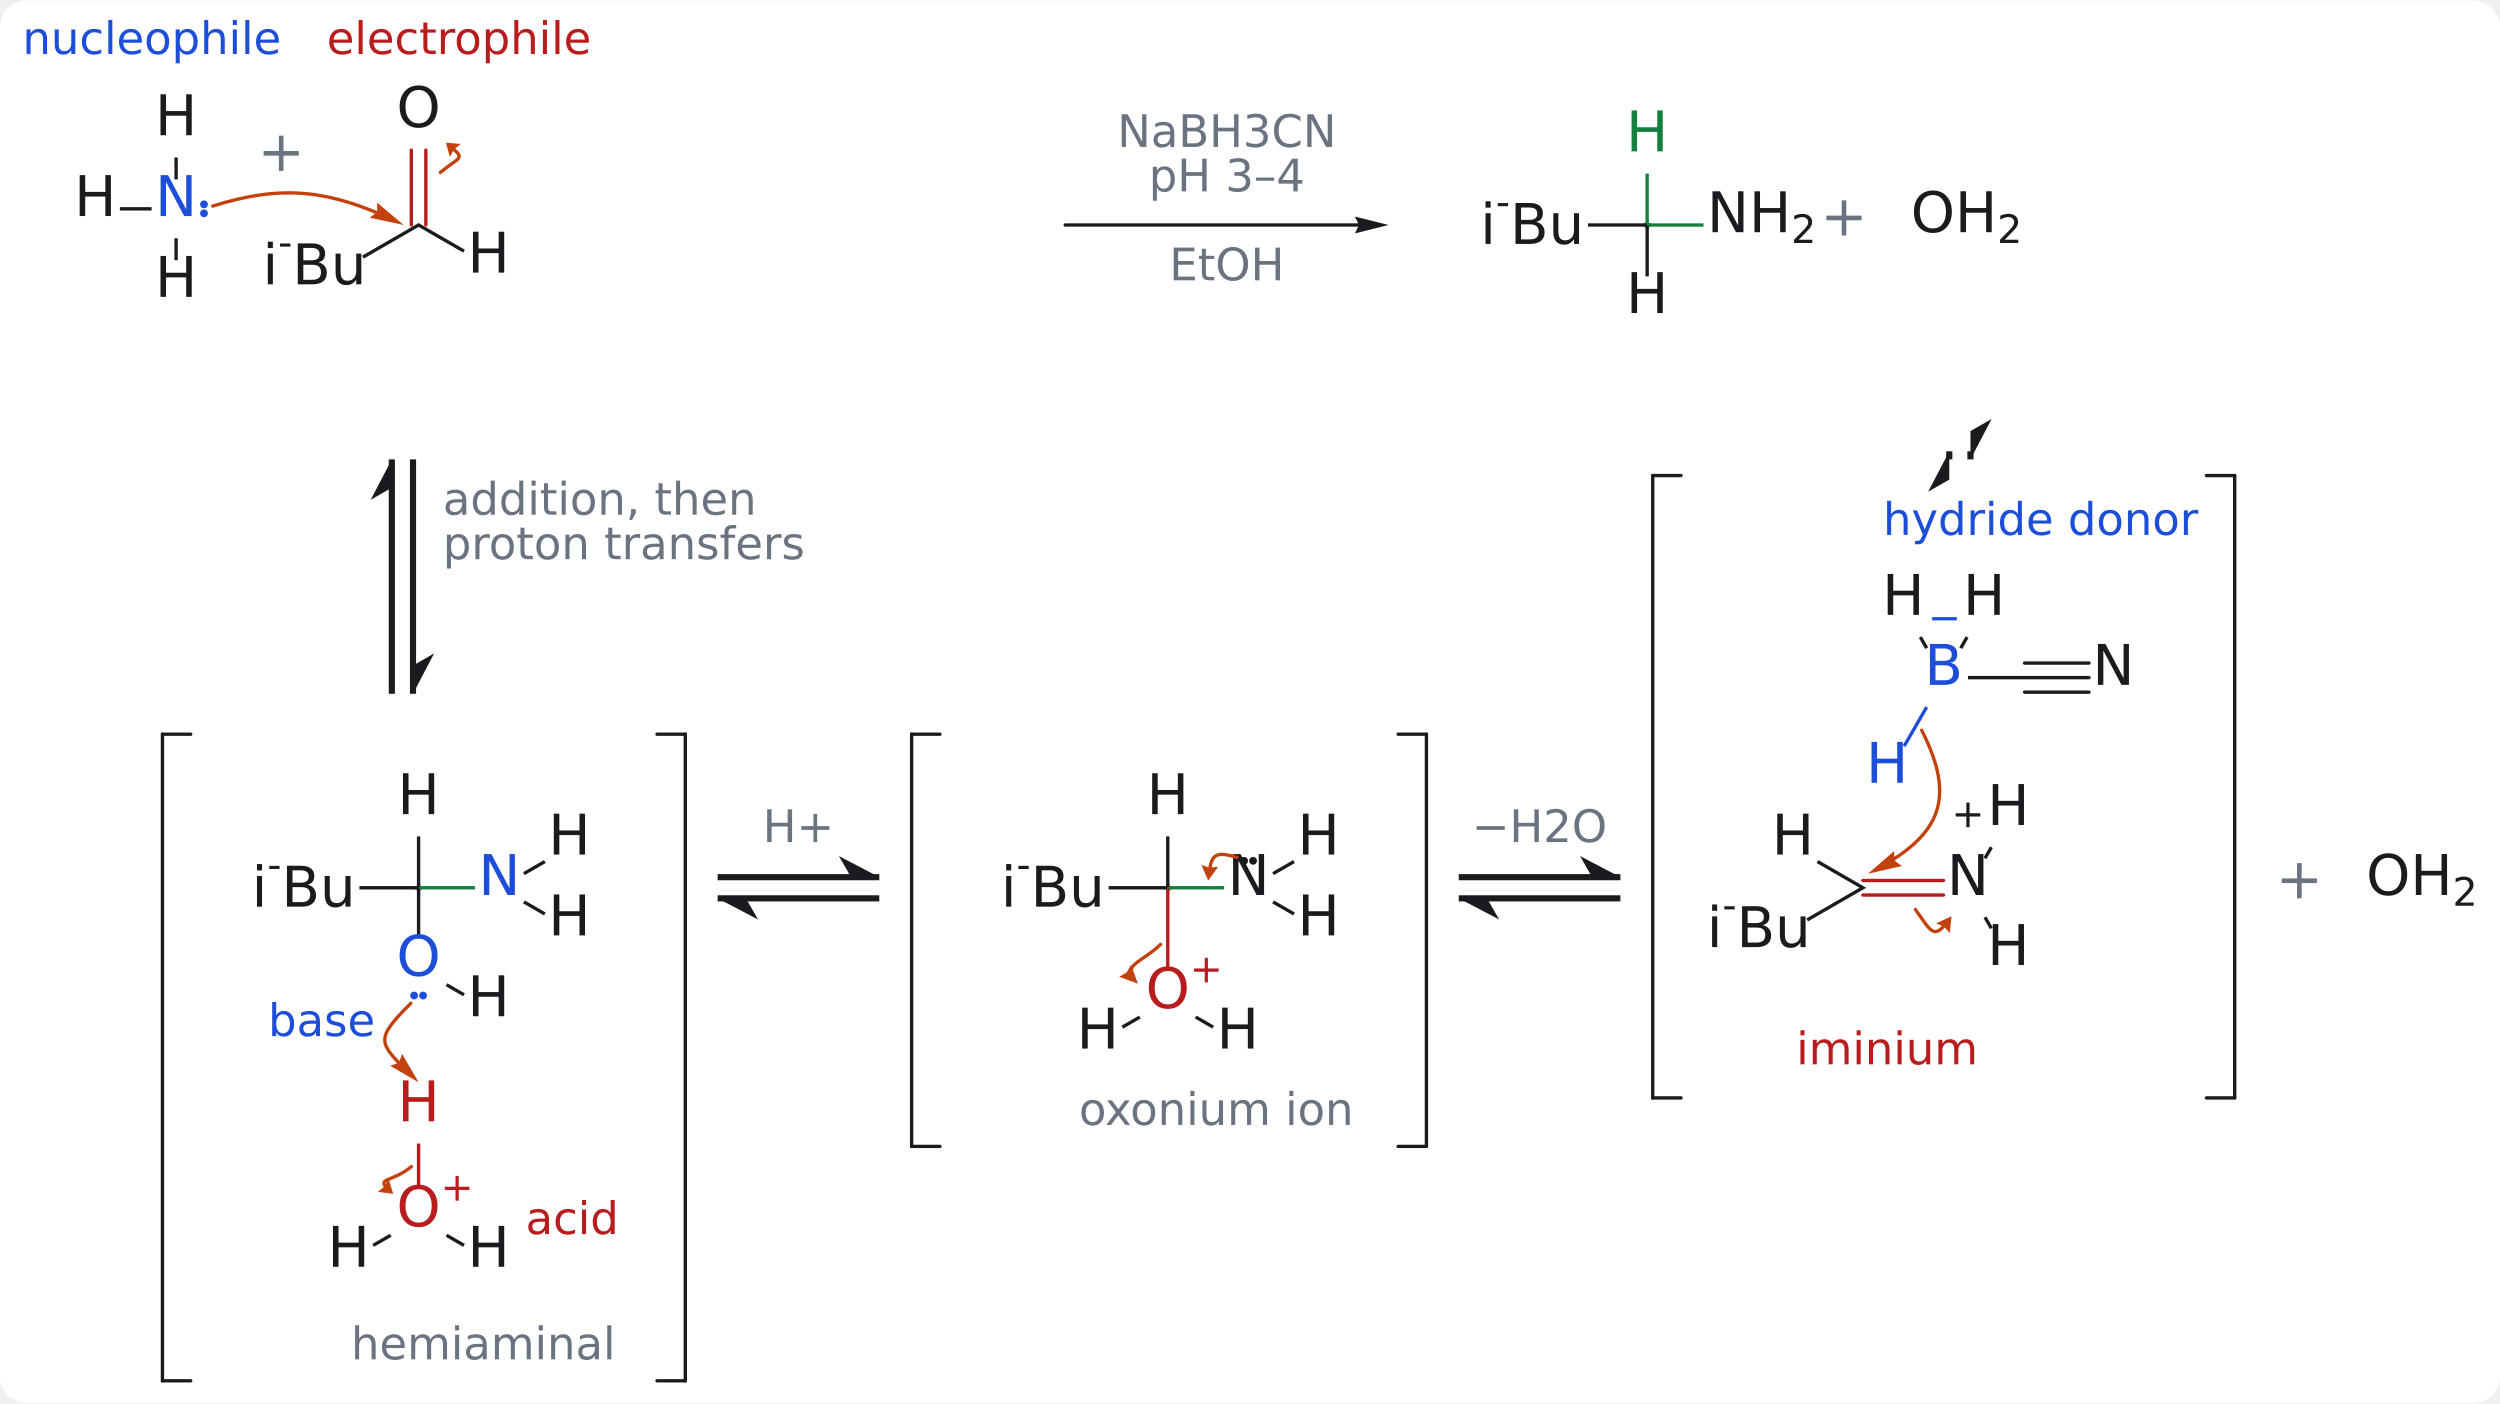
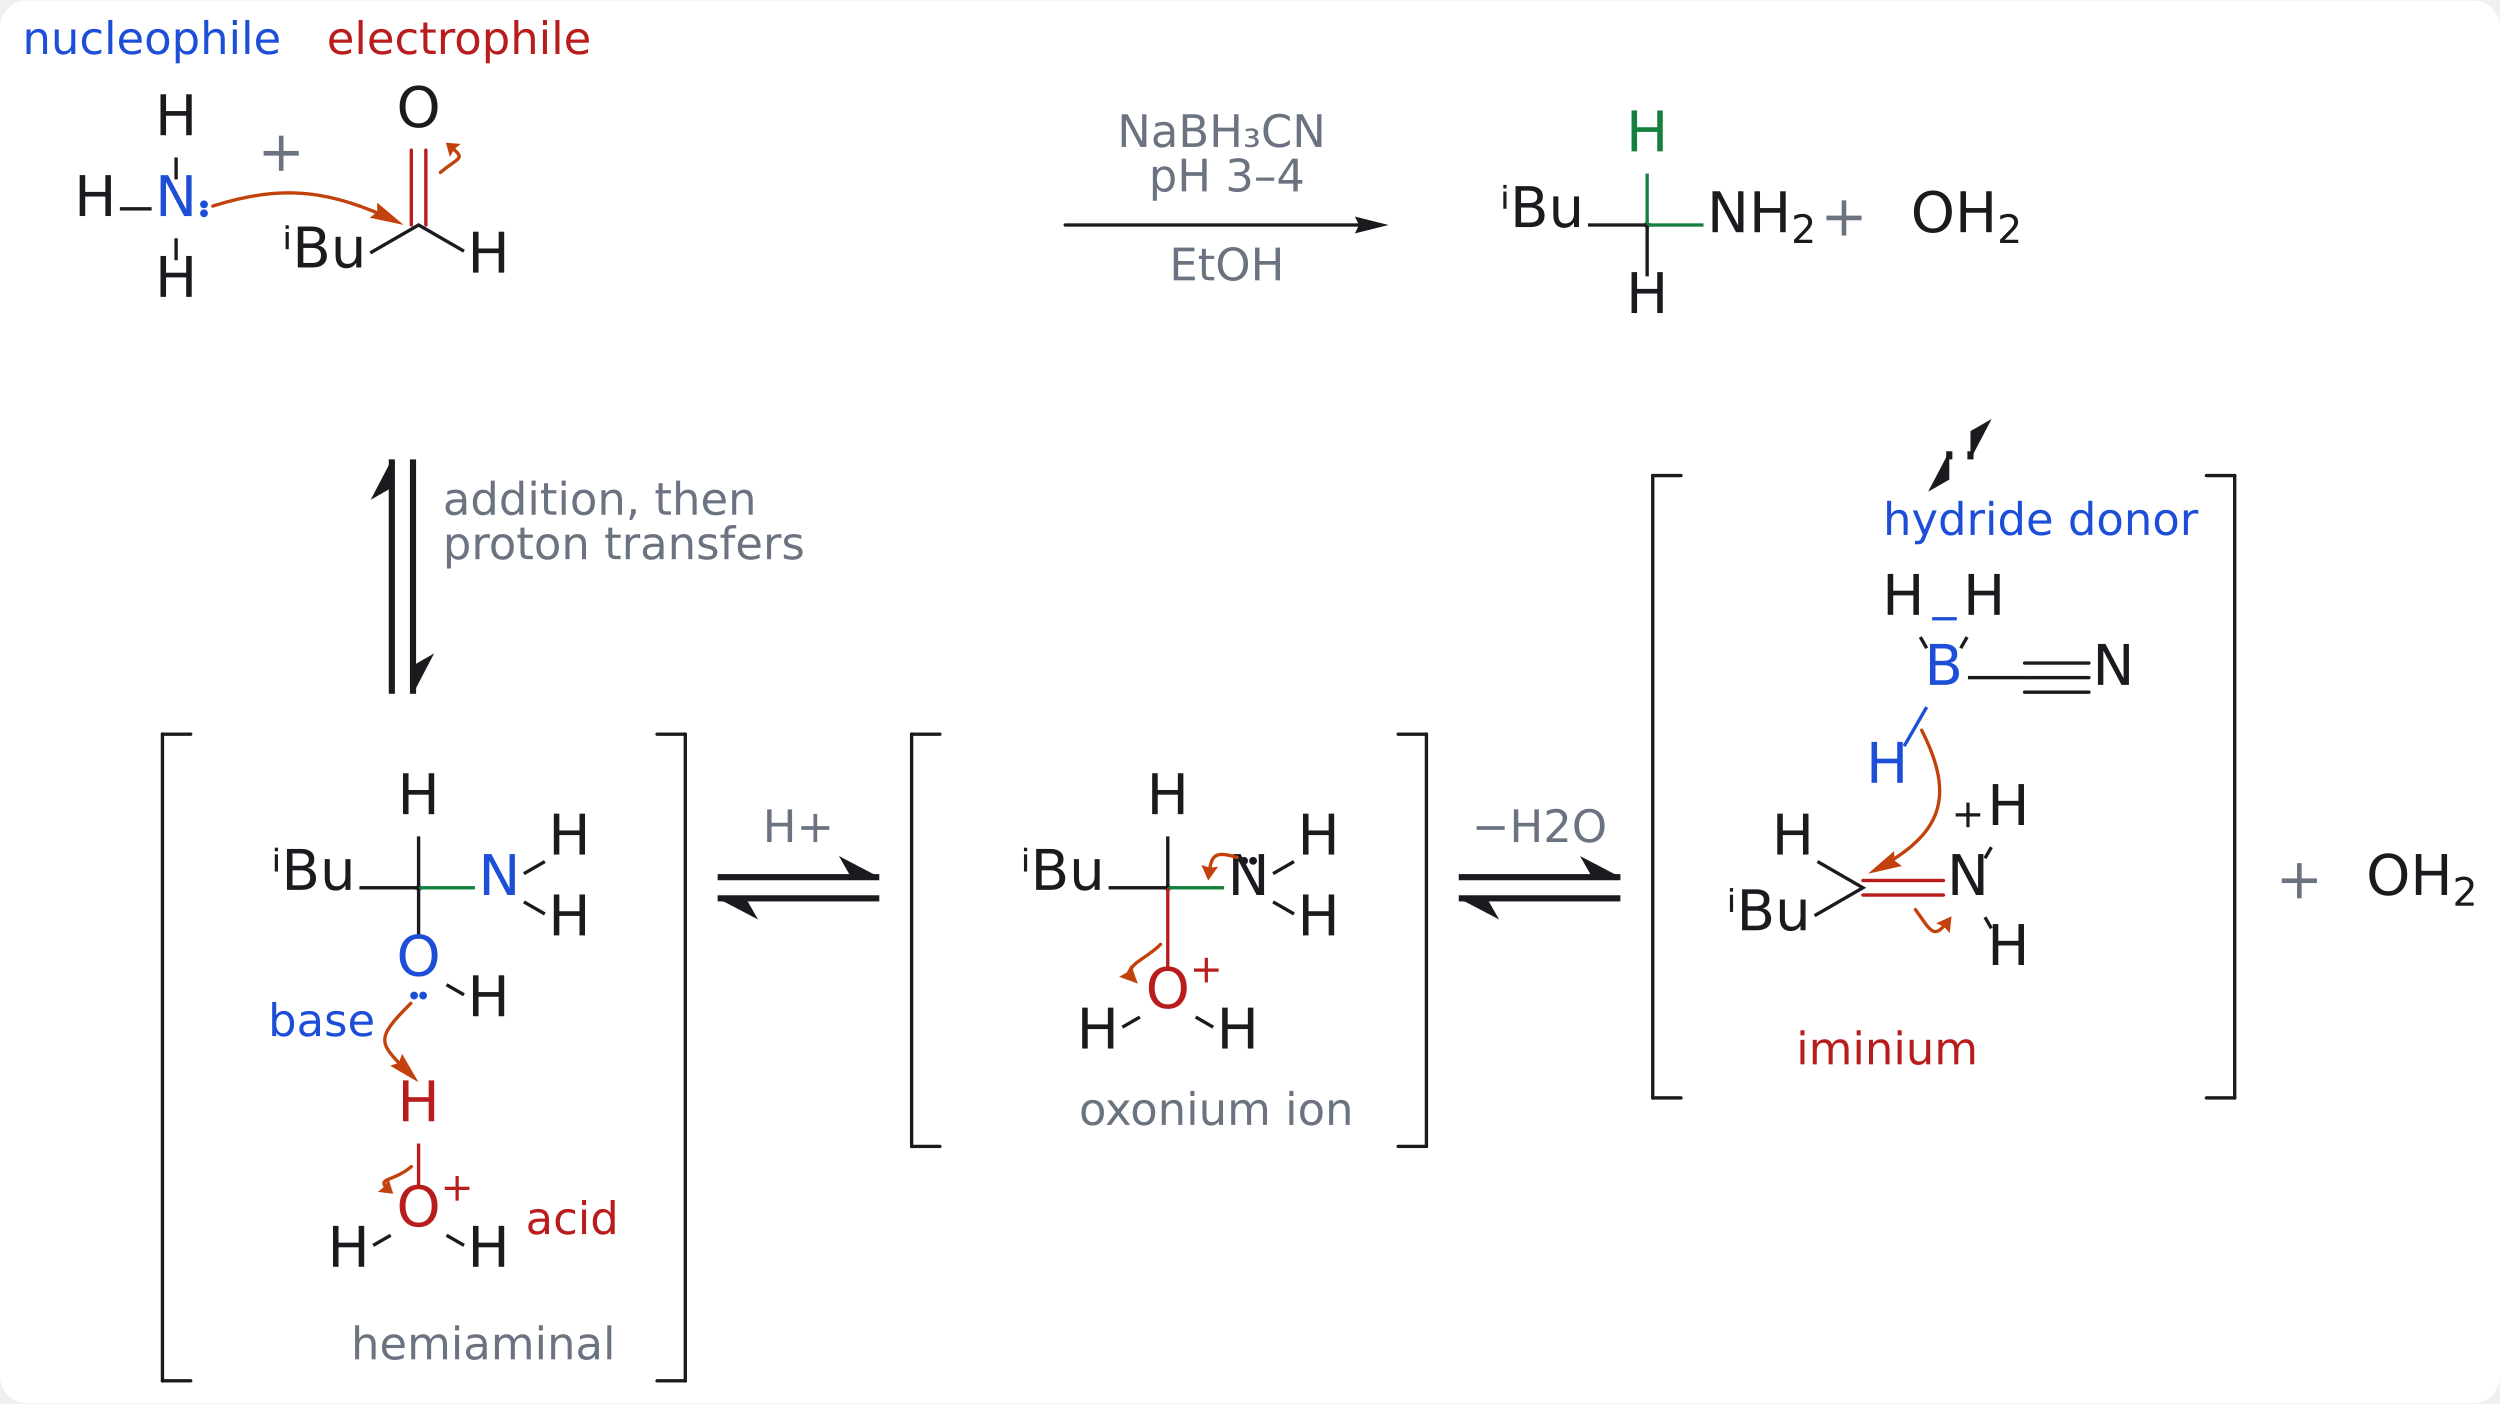
<svg xmlns="http://www.w3.org/2000/svg" viewBox="-217.509 -116.667 1299.074 728.933" width="805" height="452">
  <style>.c-ink.fill{fill:#1b1b1f}.c-ink.stroke{stroke:#1b1b1f}.c-arrow.fill{fill:#c2410c}.c-arrow.stroke{stroke:#c2410c}.c-nu.fill{fill:#1d4ed8}.c-nu.stroke{stroke:#1d4ed8}.c-el.fill{fill:#b91c1c}.c-el.stroke{stroke:#b91c1c}.c-good.fill{fill:#15803d}.c-good.stroke{stroke:#15803d}.c-muted.fill{fill:#6b7280}.c-muted.stroke{stroke:#6b7280}.card{fill:#ffffff}@media (prefers-color-scheme: dark){.c-ink.fill{fill:#e6e6ea}.c-ink.stroke{stroke:#e6e6ea}.c-arrow.fill{fill:#ff9f5a}.c-arrow.stroke{stroke:#ff9f5a}.c-nu.fill{fill:#8ab4ff}.c-nu.stroke{stroke:#8ab4ff}.c-el.fill{fill:#ff8a8a}.c-el.stroke{stroke:#ff8a8a}.c-good.fill{fill:#6ee7a0}.c-good.stroke{stroke:#6ee7a0}.c-muted.fill{fill:#9ca3af}.c-muted.stroke{stroke:#9ca3af}.card{fill:#1e1e1e}}</style>
  <rect class="card" x="-217.509" y="-116.667" width="1299.074" height="728.933" rx="14" />
  <line class="c-ink stroke" x1="-133.10" y1="264.60" x2="-133.10" y2="600.60" stroke-width="1.75" stroke-linecap="round" />
  <line class="c-ink stroke" x1="-133.10" y1="264.60" x2="-118.40" y2="264.60" stroke-width="1.75" stroke-linecap="round" />
  <line class="c-ink stroke" x1="-133.10" y1="600.60" x2="-118.40" y2="600.60" stroke-width="1.75" stroke-linecap="round" />
  <line class="c-ink stroke" x1="138.60" y1="264.60" x2="138.60" y2="600.60" stroke-width="1.75" stroke-linecap="round" />
  <line class="c-ink stroke" x1="138.60" y1="264.60" x2="123.90" y2="264.60" stroke-width="1.75" stroke-linecap="round" />
  <line class="c-ink stroke" x1="138.60" y1="600.60" x2="123.90" y2="600.60" stroke-width="1.75" stroke-linecap="round" />
  <line class="c-ink stroke" x1="155.40" y1="338.90" x2="239.40" y2="338.90" stroke-width="3.2" stroke-linecap="butt" />
  <polygon class="c-ink fill" points="239.40,338.90 218.40,327.90 224.70,338.90" />
  <line class="c-ink stroke" x1="239.40" y1="349.90" x2="155.40" y2="349.90" stroke-width="3.2" stroke-linecap="butt" />
  <polygon class="c-ink fill" points="155.40,349.90 176.40,360.90 170.10,349.90" />
  <line class="c-ink stroke" x1="256.20" y1="264.60" x2="256.20" y2="478.80" stroke-width="1.75" stroke-linecap="round" />
  <line class="c-ink stroke" x1="256.20" y1="264.60" x2="270.90" y2="264.60" stroke-width="1.75" stroke-linecap="round" />
  <line class="c-ink stroke" x1="256.20" y1="478.80" x2="270.90" y2="478.80" stroke-width="1.75" stroke-linecap="round" />
  <line class="c-ink stroke" x1="523.70" y1="264.60" x2="523.70" y2="478.80" stroke-width="1.75" stroke-linecap="round" />
  <line class="c-ink stroke" x1="523.70" y1="264.60" x2="509.00" y2="264.60" stroke-width="1.75" stroke-linecap="round" />
  <line class="c-ink stroke" x1="523.70" y1="478.80" x2="509.00" y2="478.80" stroke-width="1.75" stroke-linecap="round" />
  <line class="c-ink stroke" x1="540.50" y1="338.90" x2="624.50" y2="338.90" stroke-width="3.2" stroke-linecap="butt" />
  <polygon class="c-ink fill" points="624.50,338.90 603.50,327.90 609.80,338.90" />
  <line class="c-ink stroke" x1="624.50" y1="349.90" x2="540.50" y2="349.90" stroke-width="3.2" stroke-linecap="butt" />
  <polygon class="c-ink fill" points="540.50,349.90 561.50,360.90 555.20,349.90" />
  <line class="c-ink stroke" x1="641.30" y1="130.20" x2="641.30" y2="453.60" stroke-width="1.75" stroke-linecap="round" />
  <line class="c-ink stroke" x1="641.30" y1="130.20" x2="656.00" y2="130.20" stroke-width="1.75" stroke-linecap="round" />
  <line class="c-ink stroke" x1="641.30" y1="453.60" x2="656.00" y2="453.60" stroke-width="1.75" stroke-linecap="round" />
  <line class="c-ink stroke" x1="943.70" y1="130.20" x2="943.70" y2="453.60" stroke-width="1.75" stroke-linecap="round" />
  <line class="c-ink stroke" x1="943.70" y1="130.20" x2="929.00" y2="130.20" stroke-width="1.75" stroke-linecap="round" />
  <line class="c-ink stroke" x1="943.70" y1="453.60" x2="929.00" y2="453.60" stroke-width="1.75" stroke-linecap="round" />
  <line class="c-ink stroke" x1="-2.90" y1="121.80" x2="-2.90" y2="243.60" stroke-width="3.2" stroke-linecap="butt" />
  <polygon class="c-ink fill" points="-2.90,243.60 8.10,222.60 -2.90,228.90" />
  <line class="c-ink stroke" x1="-13.90" y1="243.60" x2="-13.90" y2="121.80" stroke-width="3.2" stroke-linecap="butt" />
  <polygon class="c-ink fill" points="-13.90,121.80 -24.90,142.80 -13.90,136.50" />
  <line class="c-ink stroke" x1="806.40" y1="117.60" x2="806.40" y2="121.80" stroke-width="3.2" stroke-linecap="butt" />
  <polygon class="c-ink fill" points="806.40,121.80 817.40,100.80 806.40,107.10" />
  <line class="c-ink stroke" x1="795.40" y1="121.80" x2="795.40" y2="117.60" stroke-width="3.2" stroke-linecap="butt" />
  <polygon class="c-ink fill" points="795.40,117.60 784.40,138.60 795.40,132.30" />
  <path class="c-el stroke" d="M-3.78 0 L-3.78 -38.903 " fill="none" stroke-width="1.75" stroke-linecap="round" stroke-linejoin="round" />
  <path class="c-el stroke" d="M3.78 0 L3.78 -38.903 " fill="none" stroke-width="1.75" stroke-linecap="round" stroke-linejoin="round" />
  <path class="c-el stroke" d="M750.498 340.62 L792.385 340.62 " fill="none" stroke-width="1.75" stroke-linecap="round" stroke-linejoin="round" />
  <path class="c-el stroke" d="M750.498 348.18 L792.385 348.18 " fill="none" stroke-width="1.75" stroke-linecap="round" stroke-linejoin="round" />
  <line class="c-ink stroke" x1="834.498" y1="227.64" x2="867.985" y2="227.64" stroke-width="1.75" stroke-linecap="round" />
  <line class="c-ink stroke" x1="834.498" y1="235.2" x2="867.985" y2="235.2" stroke-width="1.75" stroke-linecap="round" />
  <line class="c-ink stroke" x1="834.498" y1="242.76" x2="867.985" y2="242.76" stroke-width="1.75" stroke-linecap="round" />
  <path class="c-ink fill stroke" d="M637.525 -0.875 L636.65 -0.875 L636.65 0.875 L637.525 0.875 L638.4 0 Z M639.275 -0.875 L639.275 -1.75 L637.525 -1.75 L637.525 -0.875 L638.4 0 Z M637.525 0.875 L637.525 1.75 L639.275 1.75 L639.275 0.875 L638.4 0 Z M639.275 0.875 L640.15 0.875 L640.15 -0.875 L639.275 -0.875 L638.4 0 Z " stroke-width="0" stroke-linecap="round" stroke-linejoin="round" />
  <path class="c-ink fill stroke" d="M-0.875 343.525 L-1.75 343.525 L-1.75 345.275 L-0.875 345.275 L0 344.4 Z M0.875 343.525 L0.875 342.65 L-0.875 342.65 L-0.875 343.525 L0 344.4 Z M0.875 345.275 L1.75 345.275 L1.75 343.525 L0.875 343.525 L0 344.4 Z M-0.875 345.275 L-0.875 346.15 L0.875 346.15 L0.875 345.275 L0 344.4 Z " stroke-width="0" stroke-linecap="round" stroke-linejoin="round" />
  <path class="c-ink fill stroke" d="M388.423 343.525 L387.548 343.525 L387.548 345.275 L388.423 345.275 L389.298 344.4 Z M390.173 343.525 L390.173 342.65 L388.423 342.65 L388.423 343.525 L389.298 344.4 Z M390.173 345.275 L391.048 345.275 L391.048 343.525 L390.173 343.525 L389.298 344.4 Z M388.423 345.275 L388.423 346.15 L390.173 346.15 L390.173 345.275 L389.298 344.4 Z " stroke-width="0" stroke-linecap="round" stroke-linejoin="round" />
-   <path class="c-ink fill stroke" d="M0 -1.01 L-29.378 15.952 L-28.503 17.467 L0 1.01 Z M0 1.01 L23.164 14.385 L24.039 12.869 L0 -1.01 Z M-125.125 -23.698 L-125.125 -35.102 L-126.875 -35.102 L-126.875 -23.698 Z M-126.875 6.898 L-126.875 18.302 L-125.125 18.302 L-125.125 6.898 Z M-138.713 -9.275 L-155.23 -9.275 L-155.23 -7.525 L-138.713 -7.525 Z M637.525 -0.875 L607.66 -0.875 L607.66 0.875 L637.525 0.875 L638.4 0 Z M637.525 0.875 L637.525 26.702 L639.275 26.702 L639.275 0.875 L638.4 0 Z M-0.875 343.525 L-30.74 343.525 L-30.74 345.275 L-0.875 345.275 L0 344.4 Z M0.875 343.525 L0.875 317.698 L-0.875 317.698 L-0.875 343.525 L0 344.4 Z M55.151 337.818 L66.039 331.531 L65.164 330.015 L54.276 336.302 Z M54.276 352.498 L65.164 358.785 L66.039 357.269 L55.151 350.982 Z M-0.875 345.275 L-0.875 370.703 L0.875 370.703 L0.875 345.275 L0 344.4 Z M14.07 395.534 L23.164 400.785 L24.039 399.269 L14.945 394.018 Z M-14.945 524.218 L-24.039 529.469 L-23.164 530.985 L-14.07 525.734 Z M14.07 525.734 L23.164 530.985 L24.039 529.469 L14.945 524.218 Z M388.423 343.525 L358.558 343.525 L358.558 345.275 L388.423 345.275 L389.298 344.4 Z M390.173 343.525 L390.173 317.698 L388.423 317.698 L388.423 343.525 L389.298 344.4 Z M444.449 337.818 L455.337 331.531 L454.462 330.015 L443.574 336.302 Z M443.574 352.498 L454.462 358.785 L455.337 357.269 L444.449 350.982 Z M403.368 412.334 L412.462 417.585 L413.337 416.069 L404.243 410.818 Z M374.353 410.818 L365.259 416.069 L366.134 417.585 L375.228 412.334 Z M748.748 344.4 L721.12 360.352 L721.995 361.867 L752.248 344.4 Z M752.248 344.4 L727.334 330.015 L726.459 331.531 L748.748 344.4 Z M814.688 329.54 L818.023 323.763 L816.508 322.888 L813.173 328.665 Z M813.173 360.135 L816.508 365.912 L818.023 365.037 L814.688 359.26 Z M784.423 219.465 L781.088 213.688 L779.573 214.564 L782.908 220.34 Z M802.088 220.34 L805.423 214.564 L803.908 213.688 L800.573 219.465 Z M805.104 236.075 L834.498 236.075 L834.498 234.325 L805.104 234.325 Z " stroke-width="0" stroke-linecap="round" stroke-linejoin="round" />
+   <path class="c-ink fill stroke" d="M0 -1.01 L-25.549 13.741 L-24.674 15.256 L0 1.01 Z M0 1.01 L23.164 14.385 L24.039 12.869 L0 -1.01 Z M-125.125 -23.698 L-125.125 -35.102 L-126.875 -35.102 L-126.875 -23.698 Z M-126.875 6.898 L-126.875 18.302 L-125.125 18.302 L-125.125 6.898 Z M-138.713 -9.275 L-155.23 -9.275 L-155.23 -7.525 L-138.713 -7.525 Z M637.525 -0.875 L607.66 -0.875 L607.66 0.875 L637.525 0.875 L638.4 0 Z M637.525 0.875 L637.525 26.702 L639.275 26.702 L639.275 0.875 L638.4 0 Z M-0.875 343.525 L-30.74 343.525 L-30.74 345.275 L-0.875 345.275 L0 344.4 Z M0.875 343.525 L0.875 317.698 L-0.875 317.698 L-0.875 343.525 L0 344.4 Z M55.151 337.818 L66.039 331.531 L65.164 330.015 L54.276 336.302 Z M54.276 352.498 L65.164 358.785 L66.039 357.269 L55.151 350.982 Z M-0.875 345.275 L-0.875 370.703 L0.875 370.703 L0.875 345.275 L0 344.4 Z M14.07 395.534 L23.164 400.785 L24.039 399.269 L14.945 394.018 Z M-14.945 524.218 L-24.039 529.469 L-23.164 530.985 L-14.07 525.734 Z M14.07 525.734 L23.164 530.985 L24.039 529.469 L14.945 524.218 Z M388.423 343.525 L358.558 343.525 L358.558 345.275 L388.423 345.275 L389.298 344.4 Z M390.173 343.525 L390.173 317.698 L388.423 317.698 L388.423 343.525 L389.298 344.4 Z M444.449 337.818 L455.337 331.531 L454.462 330.015 L443.574 336.302 Z M443.574 352.498 L454.462 358.785 L455.337 357.269 L444.449 350.982 Z M403.368 412.334 L412.462 417.585 L413.337 416.069 L404.243 410.818 Z M374.353 410.818 L365.259 416.069 L366.134 417.585 L375.228 412.334 Z M748.748 344.4 L724.949 358.141 L725.824 359.656 L752.248 344.4 Z M752.248 344.4 L727.334 330.015 L726.459 331.531 L748.748 344.4 Z M814.688 329.54 L818.023 323.763 L816.508 322.888 L813.173 328.665 Z M813.173 360.135 L816.508 365.912 L818.023 365.037 L814.688 359.26 Z M784.423 219.465 L781.088 213.688 L779.573 214.564 L782.908 220.34 Z M802.088 220.34 L805.423 214.564 L803.908 213.688 L800.573 219.465 Z M805.104 236.075 L834.498 236.075 L834.498 234.325 L805.104 234.325 Z " stroke-width="0" stroke-linecap="round" stroke-linejoin="round" />
  <path class="c-nu fill stroke" d="M782.905 250.06 L771.176 270.368 L772.691 271.244 L784.42 250.936 Z " stroke-width="0" stroke-linecap="round" stroke-linejoin="round" />
  <path class="c-good fill stroke" d="M639.275 -0.875 L639.275 -26.702 L637.525 -26.702 L637.525 -0.875 L638.4 0 Z M639.275 0.875 L667.687 0.875 L667.687 -0.875 L639.275 -0.875 L638.4 0 Z M0.875 345.275 L29.287 345.275 L29.287 343.525 L0.875 343.525 L0 344.4 Z M390.173 345.275 L418.585 345.275 L418.585 343.525 L390.173 343.525 L389.298 344.4 Z " stroke-width="0" stroke-linecap="round" stroke-linejoin="round" />
  <path class="c-el fill stroke" d="M0.875 500.903 L0.875 477.298 L-0.875 477.298 L-0.875 500.903 Z M388.423 345.275 L388.423 387.503 L390.173 387.503 L390.173 345.275 L389.298 344.4 Z " stroke-width="0" stroke-linecap="round" stroke-linejoin="round" />
  <text class="c-ink fill" xml:space="preserve" x="-11.479" y="-71.056" font-family="DejaVu Sans, Noto Sans CJK KR, Noto Sans CJK JP, sans-serif" font-size="29.167" font-weight="normal" font-style="normal" text-decoration="none" dominant-baseline="text-before-edge">O</text>
-   <text class="c-ink fill" xml:space="preserve" x="-81.095" y="10.638" font-family="DejaVu Sans, Noto Sans CJK KR, Noto Sans CJK JP, sans-serif" font-size="29.167" font-weight="normal" font-style="normal" text-decoration="none" dominant-baseline="text-before-edge">i</text>
-   <text class="c-ink fill" xml:space="preserve" x="-72.991" y="1.888" font-family="DejaVu Sans, Noto Sans CJK KR, Noto Sans CJK JP, sans-serif" font-size="20.417" font-weight="normal" font-style="normal" text-decoration="none" dominant-baseline="text-before-edge">-</text>
-   <text class="c-ink fill" xml:space="preserve" x="-65.624" y="10.638" font-family="DejaVu Sans, Noto Sans CJK KR, Noto Sans CJK JP, sans-serif" font-size="29.167" font-weight="normal" font-style="normal" text-decoration="none" dominant-baseline="text-before-edge">Bu</text>
+   <text class="c-ink fill" xml:space="preserve" x="-70.837" y="1.888" font-family="DejaVu Sans, Noto Sans CJK KR, Noto Sans CJK JP, sans-serif" font-size="29.167" font-weight="normal" font-style="normal" text-decoration="none" dominant-baseline="text-before-edge">ⁱBu</text>
  <text class="c-ink fill" xml:space="preserve" x="25.406" y="4.558" font-family="DejaVu Sans, Noto Sans CJK KR, Noto Sans CJK JP, sans-serif" font-size="29.167" font-weight="normal" font-style="normal" text-decoration="none" dominant-baseline="text-before-edge">H</text>
  <text class="c-nu fill" xml:space="preserve" x="-136.909" y="-24.842" font-family="DejaVu Sans, Noto Sans CJK KR, Noto Sans CJK JP, sans-serif" font-size="29.167" font-weight="normal" font-style="normal" text-decoration="none" dominant-baseline="text-before-edge">N</text>
  <path class="c-nu fill stroke" d="M-111.5 -7.233 C-110.856 -7.233 -110.333 -6.711 -110.333 -6.067 C-110.333 -5.422 -110.856 -4.9 -111.5 -4.9 C-112.144 -4.9 -112.667 -5.422 -112.667 -6.067 C-112.667 -6.711 -112.144 -7.233 -111.5 -7.233 Z " stroke-width="1.75" stroke-linecap="round" stroke-linejoin="round" />
  <path class="c-nu fill stroke" d="M-111.5 -11.9 C-110.856 -11.9 -110.333 -11.378 -110.333 -10.733 C-110.333 -10.089 -110.856 -9.567 -111.5 -9.567 C-112.144 -9.567 -112.667 -10.089 -112.667 -10.733 C-112.667 -11.378 -112.144 -11.9 -111.5 -11.9 Z " stroke-width="1.75" stroke-linecap="round" stroke-linejoin="round" />
  <text class="c-ink fill" xml:space="preserve" x="-136.966" y="-66.842" font-family="DejaVu Sans, Noto Sans CJK KR, Noto Sans CJK JP, sans-serif" font-size="29.167" font-weight="normal" font-style="normal" text-decoration="none" dominant-baseline="text-before-edge">H</text>
  <text class="c-ink fill" xml:space="preserve" x="-136.966" y="17.158" font-family="DejaVu Sans, Noto Sans CJK KR, Noto Sans CJK JP, sans-serif" font-size="29.167" font-weight="normal" font-style="normal" text-decoration="none" dominant-baseline="text-before-edge">H</text>
  <text class="c-ink fill" xml:space="preserve" x="-178.966" y="-24.842" font-family="DejaVu Sans, Noto Sans CJK KR, Noto Sans CJK JP, sans-serif" font-size="29.167" font-weight="normal" font-style="normal" text-decoration="none" dominant-baseline="text-before-edge">H</text>
-   <text class="c-ink fill" xml:space="preserve" x="551.677" y="-10.362" font-family="DejaVu Sans, Noto Sans CJK KR, Noto Sans CJK JP, sans-serif" font-size="29.167" font-weight="normal" font-style="normal" text-decoration="none" dominant-baseline="text-before-edge">i</text>
-   <text class="c-ink fill" xml:space="preserve" x="559.781" y="-19.112" font-family="DejaVu Sans, Noto Sans CJK KR, Noto Sans CJK JP, sans-serif" font-size="20.417" font-weight="normal" font-style="normal" text-decoration="none" dominant-baseline="text-before-edge">-</text>
-   <text class="c-ink fill" xml:space="preserve" x="567.148" y="-10.362" font-family="DejaVu Sans, Noto Sans CJK KR, Noto Sans CJK JP, sans-serif" font-size="29.167" font-weight="normal" font-style="normal" text-decoration="none" dominant-baseline="text-before-edge">Bu</text>
+   <text class="c-ink fill" xml:space="preserve" x="561.935" y="-19.112" font-family="DejaVu Sans, Noto Sans CJK KR, Noto Sans CJK JP, sans-serif" font-size="29.167" font-weight="normal" font-style="normal" text-decoration="none" dominant-baseline="text-before-edge">ⁱBu</text>
  <text class="c-good fill" xml:space="preserve" x="627.434" y="-58.442" font-family="DejaVu Sans, Noto Sans CJK KR, Noto Sans CJK JP, sans-serif" font-size="29.167" font-weight="normal" font-style="normal" text-decoration="none" dominant-baseline="text-before-edge">H</text>
  <text class="c-ink fill" xml:space="preserve" x="627.434" y="25.558" font-family="DejaVu Sans, Noto Sans CJK KR, Noto Sans CJK JP, sans-serif" font-size="29.167" font-weight="normal" font-style="normal" text-decoration="none" dominant-baseline="text-before-edge">H</text>
  <text class="c-ink fill" xml:space="preserve" x="669.491" y="-16.442" font-family="DejaVu Sans, Noto Sans CJK KR, Noto Sans CJK JP, sans-serif" font-size="29.167" font-weight="normal" font-style="normal" text-decoration="none" dominant-baseline="text-before-edge">N</text>
  <text class="c-ink fill" xml:space="preserve" x="691.309" y="-16.442" font-family="DejaVu Sans, Noto Sans CJK KR, Noto Sans CJK JP, sans-serif" font-size="29.167" font-weight="normal" font-style="normal" text-decoration="none" dominant-baseline="text-before-edge">H</text>
  <text class="c-ink fill" xml:space="preserve" x="713.241" y="-4.775" font-family="DejaVu Sans, Noto Sans CJK KR, Noto Sans CJK JP, sans-serif" font-size="20.417" font-weight="normal" font-style="normal" text-decoration="none" dominant-baseline="text-before-edge">2</text>
  <text class="c-ink fill" xml:space="preserve" x="775.391" y="-16.456" font-family="DejaVu Sans, Noto Sans CJK KR, Noto Sans CJK JP, sans-serif" font-size="29.167" font-weight="normal" font-style="normal" text-decoration="none" dominant-baseline="text-before-edge">O</text>
  <text class="c-ink fill" xml:space="preserve" x="798.349" y="-16.456" font-family="DejaVu Sans, Noto Sans CJK KR, Noto Sans CJK JP, sans-serif" font-size="29.167" font-weight="normal" font-style="normal" text-decoration="none" dominant-baseline="text-before-edge">H</text>
  <text class="c-ink fill" xml:space="preserve" x="820.281" y="-4.789" font-family="DejaVu Sans, Noto Sans CJK KR, Noto Sans CJK JP, sans-serif" font-size="20.417" font-weight="normal" font-style="normal" text-decoration="none" dominant-baseline="text-before-edge">2</text>
-   <text class="c-ink fill" xml:space="preserve" x="-86.723" y="334.038" font-family="DejaVu Sans, Noto Sans CJK KR, Noto Sans CJK JP, sans-serif" font-size="29.167" font-weight="normal" font-style="normal" text-decoration="none" dominant-baseline="text-before-edge">i</text>
-   <text class="c-ink fill" xml:space="preserve" x="-78.619" y="325.288" font-family="DejaVu Sans, Noto Sans CJK KR, Noto Sans CJK JP, sans-serif" font-size="20.417" font-weight="normal" font-style="normal" text-decoration="none" dominant-baseline="text-before-edge">-</text>
-   <text class="c-ink fill" xml:space="preserve" x="-71.252" y="334.038" font-family="DejaVu Sans, Noto Sans CJK KR, Noto Sans CJK JP, sans-serif" font-size="29.167" font-weight="normal" font-style="normal" text-decoration="none" dominant-baseline="text-before-edge">Bu</text>
+   <text class="c-ink fill" xml:space="preserve" x="-76.465" y="325.288" font-family="DejaVu Sans, Noto Sans CJK KR, Noto Sans CJK JP, sans-serif" font-size="29.167" font-weight="normal" font-style="normal" text-decoration="none" dominant-baseline="text-before-edge">ⁱBu</text>
  <text class="c-ink fill" xml:space="preserve" x="-10.966" y="285.958" font-family="DejaVu Sans, Noto Sans CJK KR, Noto Sans CJK JP, sans-serif" font-size="29.167" font-weight="normal" font-style="normal" text-decoration="none" dominant-baseline="text-before-edge">H</text>
  <text class="c-nu fill" xml:space="preserve" x="31.091" y="327.958" font-family="DejaVu Sans, Noto Sans CJK KR, Noto Sans CJK JP, sans-serif" font-size="29.167" font-weight="normal" font-style="normal" text-decoration="none" dominant-baseline="text-before-edge">N</text>
  <text class="c-ink fill" xml:space="preserve" x="67.406" y="306.958" font-family="DejaVu Sans, Noto Sans CJK KR, Noto Sans CJK JP, sans-serif" font-size="29.167" font-weight="normal" font-style="normal" text-decoration="none" dominant-baseline="text-before-edge">H</text>
  <text class="c-ink fill" xml:space="preserve" x="67.406" y="348.958" font-family="DejaVu Sans, Noto Sans CJK KR, Noto Sans CJK JP, sans-serif" font-size="29.167" font-weight="normal" font-style="normal" text-decoration="none" dominant-baseline="text-before-edge">H</text>
  <text class="c-nu fill" xml:space="preserve" x="-11.479" y="369.944" font-family="DejaVu Sans, Noto Sans CJK KR, Noto Sans CJK JP, sans-serif" font-size="29.167" font-weight="normal" font-style="normal" text-decoration="none" dominant-baseline="text-before-edge">O</text>
  <path class="c-nu fill stroke" d="M1.167 400.4 C1.167 399.756 1.689 399.233 2.333 399.233 C2.978 399.233 3.5 399.756 3.5 400.4 C3.5 401.044 2.978 401.567 2.333 401.567 C1.689 401.567 1.167 401.044 1.167 400.4 Z " stroke-width="1.75" stroke-linecap="round" stroke-linejoin="round" />
  <path class="c-nu fill stroke" d="M-3.5 400.4 C-3.5 399.756 -2.978 399.233 -2.333 399.233 C-1.689 399.233 -1.167 399.756 -1.167 400.4 C-1.167 401.044 -1.689 401.567 -2.333 401.567 C-2.978 401.567 -3.5 401.044 -3.5 400.4 Z " stroke-width="1.75" stroke-linecap="round" stroke-linejoin="round" />
  <text class="c-ink fill" xml:space="preserve" x="25.406" y="390.958" font-family="DejaVu Sans, Noto Sans CJK KR, Noto Sans CJK JP, sans-serif" font-size="29.167" font-weight="normal" font-style="normal" text-decoration="none" dominant-baseline="text-before-edge">H</text>
  <text class="c-el fill" xml:space="preserve" x="-11.479" y="500.144" font-family="DejaVu Sans, Noto Sans CJK KR, Noto Sans CJK JP, sans-serif" font-size="29.167" font-weight="normal" font-style="normal" text-decoration="none" dominant-baseline="text-before-edge">O</text>
  <text class="c-el fill" xml:space="preserve" x="11.479" y="492.852" font-family="DejaVu Sans, Noto Sans CJK KR, Noto Sans CJK JP, sans-serif" font-size="20.417" font-weight="normal" font-style="normal" text-decoration="none" dominant-baseline="text-before-edge">+</text>
  <text class="c-el fill" xml:space="preserve" x="-10.966" y="445.558" font-family="DejaVu Sans, Noto Sans CJK KR, Noto Sans CJK JP, sans-serif" font-size="29.167" font-weight="normal" font-style="normal" text-decoration="none" dominant-baseline="text-before-edge">H</text>
  <text class="c-ink fill" xml:space="preserve" x="-47.338" y="521.158" font-family="DejaVu Sans, Noto Sans CJK KR, Noto Sans CJK JP, sans-serif" font-size="29.167" font-weight="normal" font-style="normal" text-decoration="none" dominant-baseline="text-before-edge">H</text>
  <text class="c-ink fill" xml:space="preserve" x="25.406" y="521.158" font-family="DejaVu Sans, Noto Sans CJK KR, Noto Sans CJK JP, sans-serif" font-size="29.167" font-weight="normal" font-style="normal" text-decoration="none" dominant-baseline="text-before-edge">H</text>
-   <text class="c-ink fill" xml:space="preserve" x="302.575" y="334.038" font-family="DejaVu Sans, Noto Sans CJK KR, Noto Sans CJK JP, sans-serif" font-size="29.167" font-weight="normal" font-style="normal" text-decoration="none" dominant-baseline="text-before-edge">i</text>
-   <text class="c-ink fill" xml:space="preserve" x="310.679" y="325.288" font-family="DejaVu Sans, Noto Sans CJK KR, Noto Sans CJK JP, sans-serif" font-size="20.417" font-weight="normal" font-style="normal" text-decoration="none" dominant-baseline="text-before-edge">-</text>
-   <text class="c-ink fill" xml:space="preserve" x="318.046" y="334.038" font-family="DejaVu Sans, Noto Sans CJK KR, Noto Sans CJK JP, sans-serif" font-size="29.167" font-weight="normal" font-style="normal" text-decoration="none" dominant-baseline="text-before-edge">Bu</text>
+   <text class="c-ink fill" xml:space="preserve" x="312.834" y="325.288" font-family="DejaVu Sans, Noto Sans CJK KR, Noto Sans CJK JP, sans-serif" font-size="29.167" font-weight="normal" font-style="normal" text-decoration="none" dominant-baseline="text-before-edge">ⁱBu</text>
  <text class="c-ink fill" xml:space="preserve" x="378.332" y="285.958" font-family="DejaVu Sans, Noto Sans CJK KR, Noto Sans CJK JP, sans-serif" font-size="29.167" font-weight="normal" font-style="normal" text-decoration="none" dominant-baseline="text-before-edge">H</text>
  <text class="c-ink fill" xml:space="preserve" x="420.389" y="327.958" font-family="DejaVu Sans, Noto Sans CJK KR, Noto Sans CJK JP, sans-serif" font-size="29.167" font-weight="normal" font-style="normal" text-decoration="none" dominant-baseline="text-before-edge">N</text>
  <path class="c-ink fill stroke" d="M430.131 330.4 C430.131 331.044 429.609 331.567 428.965 331.567 C428.32 331.567 427.798 331.044 427.798 330.4 C427.798 329.756 428.32 329.233 428.965 329.233 C429.609 329.233 430.131 329.756 430.131 330.4 Z " stroke-width="1.75" stroke-linecap="round" stroke-linejoin="round" />
  <path class="c-ink fill stroke" d="M434.798 330.4 C434.798 331.044 434.276 331.567 433.631 331.567 C432.987 331.567 432.465 331.044 432.465 330.4 C432.465 329.756 432.987 329.233 433.631 329.233 C434.276 329.233 434.798 329.756 434.798 330.4 Z " stroke-width="1.75" stroke-linecap="round" stroke-linejoin="round" />
  <text class="c-ink fill" xml:space="preserve" x="456.704" y="306.958" font-family="DejaVu Sans, Noto Sans CJK KR, Noto Sans CJK JP, sans-serif" font-size="29.167" font-weight="normal" font-style="normal" text-decoration="none" dominant-baseline="text-before-edge">H</text>
  <text class="c-ink fill" xml:space="preserve" x="456.704" y="348.958" font-family="DejaVu Sans, Noto Sans CJK KR, Noto Sans CJK JP, sans-serif" font-size="29.167" font-weight="normal" font-style="normal" text-decoration="none" dominant-baseline="text-before-edge">H</text>
  <text class="c-el fill" xml:space="preserve" x="377.819" y="386.744" font-family="DejaVu Sans, Noto Sans CJK KR, Noto Sans CJK JP, sans-serif" font-size="29.167" font-weight="normal" font-style="normal" text-decoration="none" dominant-baseline="text-before-edge">O</text>
  <text class="c-el fill" xml:space="preserve" x="400.777" y="379.452" font-family="DejaVu Sans, Noto Sans CJK KR, Noto Sans CJK JP, sans-serif" font-size="20.417" font-weight="normal" font-style="normal" text-decoration="none" dominant-baseline="text-before-edge">+</text>
  <text class="c-ink fill" xml:space="preserve" x="414.704" y="407.758" font-family="DejaVu Sans, Noto Sans CJK KR, Noto Sans CJK JP, sans-serif" font-size="29.167" font-weight="normal" font-style="normal" text-decoration="none" dominant-baseline="text-before-edge">H</text>
  <text class="c-ink fill" xml:space="preserve" x="341.96" y="407.758" font-family="DejaVu Sans, Noto Sans CJK KR, Noto Sans CJK JP, sans-serif" font-size="29.167" font-weight="normal" font-style="normal" text-decoration="none" dominant-baseline="text-before-edge">H</text>
  <text class="c-ink fill" xml:space="preserve" x="794.189" y="327.958" font-family="DejaVu Sans, Noto Sans CJK KR, Noto Sans CJK JP, sans-serif" font-size="29.167" font-weight="normal" font-style="normal" text-decoration="none" dominant-baseline="text-before-edge">N</text>
  <text class="c-ink fill" xml:space="preserve" x="796.545" y="298.791" font-family="DejaVu Sans, Noto Sans CJK KR, Noto Sans CJK JP, sans-serif" font-size="20.417" font-weight="normal" font-style="normal" text-decoration="none" dominant-baseline="text-before-edge">+</text>
-   <text class="c-ink fill" xml:space="preserve" x="669.403" y="355.038" font-family="DejaVu Sans, Noto Sans CJK KR, Noto Sans CJK JP, sans-serif" font-size="29.167" font-weight="normal" font-style="normal" text-decoration="none" dominant-baseline="text-before-edge">i</text>
-   <text class="c-ink fill" xml:space="preserve" x="677.507" y="346.288" font-family="DejaVu Sans, Noto Sans CJK KR, Noto Sans CJK JP, sans-serif" font-size="20.417" font-weight="normal" font-style="normal" text-decoration="none" dominant-baseline="text-before-edge">-</text>
-   <text class="c-ink fill" xml:space="preserve" x="684.874" y="355.038" font-family="DejaVu Sans, Noto Sans CJK KR, Noto Sans CJK JP, sans-serif" font-size="29.167" font-weight="normal" font-style="normal" text-decoration="none" dominant-baseline="text-before-edge">Bu</text>
+   <text class="c-ink fill" xml:space="preserve" x="679.662" y="346.288" font-family="DejaVu Sans, Noto Sans CJK KR, Noto Sans CJK JP, sans-serif" font-size="29.167" font-weight="normal" font-style="normal" text-decoration="none" dominant-baseline="text-before-edge">ⁱBu</text>
  <text class="c-ink fill" xml:space="preserve" x="703.16" y="306.958" font-family="DejaVu Sans, Noto Sans CJK KR, Noto Sans CJK JP, sans-serif" font-size="29.167" font-weight="normal" font-style="normal" text-decoration="none" dominant-baseline="text-before-edge">H</text>
  <text class="c-ink fill" xml:space="preserve" x="815.132" y="291.586" font-family="DejaVu Sans, Noto Sans CJK KR, Noto Sans CJK JP, sans-serif" font-size="29.167" font-weight="normal" font-style="normal" text-decoration="none" dominant-baseline="text-before-edge">H</text>
  <text class="c-ink fill" xml:space="preserve" x="815.132" y="364.33" font-family="DejaVu Sans, Noto Sans CJK KR, Noto Sans CJK JP, sans-serif" font-size="29.167" font-weight="normal" font-style="normal" text-decoration="none" dominant-baseline="text-before-edge">H</text>
  <text class="c-nu fill" xml:space="preserve" x="782.493" y="218.758" font-family="DejaVu Sans, Noto Sans CJK KR, Noto Sans CJK JP, sans-serif" font-size="29.167" font-weight="normal" font-style="normal" text-decoration="none" dominant-baseline="text-before-edge">B</text>
  <text class="c-nu fill" xml:space="preserve" x="784.343" y="196.883" font-family="DejaVu Sans, Noto Sans CJK KR, Noto Sans CJK JP, sans-serif" font-size="20.417" font-weight="normal" font-style="normal" text-decoration="none" dominant-baseline="text-before-edge">−</text>
  <text class="c-nu fill" xml:space="preserve" x="752.132" y="269.662" font-family="DejaVu Sans, Noto Sans CJK KR, Noto Sans CJK JP, sans-serif" font-size="29.167" font-weight="normal" font-style="normal" text-decoration="none" dominant-baseline="text-before-edge">H</text>
  <text class="c-ink fill" xml:space="preserve" x="760.532" y="182.386" font-family="DejaVu Sans, Noto Sans CJK KR, Noto Sans CJK JP, sans-serif" font-size="29.167" font-weight="normal" font-style="normal" text-decoration="none" dominant-baseline="text-before-edge">H</text>
  <text class="c-ink fill" xml:space="preserve" x="802.532" y="182.386" font-family="DejaVu Sans, Noto Sans CJK KR, Noto Sans CJK JP, sans-serif" font-size="29.167" font-weight="normal" font-style="normal" text-decoration="none" dominant-baseline="text-before-edge">H</text>
  <text class="c-ink fill" xml:space="preserve" x="869.789" y="218.758" font-family="DejaVu Sans, Noto Sans CJK KR, Noto Sans CJK JP, sans-serif" font-size="29.167" font-weight="normal" font-style="normal" text-decoration="none" dominant-baseline="text-before-edge">N</text>
  <text class="c-ink fill" xml:space="preserve" x="1012.019" y="327.944" font-family="DejaVu Sans, Noto Sans CJK KR, Noto Sans CJK JP, sans-serif" font-size="29.167" font-weight="normal" font-style="normal" text-decoration="none" dominant-baseline="text-before-edge">O</text>
  <text class="c-ink fill" xml:space="preserve" x="1034.977" y="327.944" font-family="DejaVu Sans, Noto Sans CJK KR, Noto Sans CJK JP, sans-serif" font-size="29.167" font-weight="normal" font-style="normal" text-decoration="none" dominant-baseline="text-before-edge">H</text>
  <text class="c-ink fill" xml:space="preserve" x="1056.909" y="339.611" font-family="DejaVu Sans, Noto Sans CJK KR, Noto Sans CJK JP, sans-serif" font-size="20.417" font-weight="normal" font-style="normal" text-decoration="none" dominant-baseline="text-before-edge">2</text>
  <path class="c-ink stroke" d="M336 0 L499.625 0 " fill="none" stroke-width="1.75" stroke-linecap="round" stroke-linejoin="round" />
  <path class="c-ink fill stroke" d="M504 0 L486.5 -4.375 L488.688 0 L486.5 4.375 Z " stroke-width="0" stroke-linecap="round" stroke-linejoin="round" />
  <path class="c-arrow stroke" d="M-106.976 -9.826 C-70.101 -21.448 -45.65 -17.956 -11.693 -1.899 " fill="none" stroke-width="1.75" stroke-linecap="round" stroke-linejoin="round" />
  <path class="c-arrow fill stroke" d="M-7.75 0 L-21.539 -11.63 L-21.5 -6.739 L-25.39 -3.773 Z " stroke-width="0" stroke-linecap="round" stroke-linejoin="round" />
  <path class="c-arrow stroke" d="M11.31 -27.3 C20.916 -35.305 24.315 -34.147 17.561 -39.947 " fill="none" stroke-width="1.75" stroke-linecap="round" stroke-linejoin="round" />
  <path class="c-arrow fill stroke" d="M14.209 -42.759 L16.242 -35.37 L18.438 -39.235 L21.843 -42.092 Z " stroke-width="0" stroke-linecap="round" stroke-linejoin="round" />
  <path class="c-arrow stroke" d="M-4.025 404.425 C-23.476 423.876 -20.889 424.903 -3.108 442.412 " fill="none" stroke-width="1.75" stroke-linecap="round" stroke-linejoin="round" />
  <path class="c-arrow fill stroke" d="M0 445.494 L-8.578 430.728 L-10.213 435.281 L-14.765 436.916 Z " stroke-width="0" stroke-linecap="round" stroke-linejoin="round" />
  <path class="c-arrow stroke" d="M-3.75 489.3 C-13.26 497.225 -21.636 495.157 -16.429 500.501 " fill="none" stroke-width="1.75" stroke-linecap="round" stroke-linejoin="round" />
  <path class="c-arrow fill stroke" d="M-13.176 503.424 L-15.593 495.715 L-17.741 499.62 L-21.194 502.437 Z " stroke-width="0" stroke-linecap="round" stroke-linejoin="round" />
  <path class="c-arrow stroke" d="M425.278 328.616 C414.222 325.34 412.113 327.018 410.816 336.305 " fill="none" stroke-width="1.75" stroke-linecap="round" stroke-linejoin="round" />
  <path class="c-arrow fill stroke" d="M410.298 340.65 L415.467 333.474 L411.014 333.963 L406.767 332.542 Z " stroke-width="0" stroke-linecap="round" stroke-linejoin="round" />
  <path class="c-arrow stroke" d="M385.548 373.8 C377.01 382.338 366.982 384.078 371.022 390.865 " fill="none" stroke-width="1.75" stroke-linecap="round" stroke-linejoin="round" />
  <path class="c-arrow fill stroke" d="M373.785 394.244 L370.208 384.479 L367.948 388.406 L364.02 390.666 Z " stroke-width="0" stroke-linecap="round" stroke-linejoin="round" />
  <path class="c-arrow stroke" d="M781.045 262.528 C799.186 298.215 790.824 316.932 757.028 335.091 " fill="none" stroke-width="1.75" stroke-linecap="round" stroke-linejoin="round" />
  <path class="c-arrow fill stroke" d="M753.149 337.117 L770.731 333.087 L766.799 330.179 L766.766 325.287 Z " stroke-width="0" stroke-linecap="round" stroke-linejoin="round" />
  <path class="c-arrow stroke" d="M777.798 355.71 C785.936 367.103 787.234 371.109 793.925 362.718 " fill="none" stroke-width="1.75" stroke-linecap="round" stroke-linejoin="round" />
  <path class="c-arrow fill stroke" d="M796.545 359.214 L788.551 362.878 L792.665 364.645 L795.671 367.964 Z " stroke-width="0" stroke-linecap="round" stroke-linejoin="round" />
  <text class="c-muted fill" xml:space="preserve" x="-83.622" y="-48.3" font-family="DejaVu Sans, Noto Sans CJK KR, Noto Sans CJK JP, sans-serif" font-size="29.167" font-weight="normal" font-style="normal" text-decoration="none" dominant-baseline="text-before-edge">+</text>
  <text class="c-nu fill" xml:space="preserve" x="-205.842" y="-105" font-family="DejaVu Sans, Noto Sans CJK KR, Noto Sans CJK JP, sans-serif" font-size="23.333" font-weight="normal" font-style="normal" text-decoration="none" dominant-baseline="text-before-edge">nucleophile</text>
  <text class="c-el fill" xml:space="preserve" x="-47.712" y="-105" font-family="DejaVu Sans, Noto Sans CJK KR, Noto Sans CJK JP, sans-serif" font-size="23.333" font-weight="normal" font-style="normal" text-decoration="none" dominant-baseline="text-before-edge">electrophile</text>
-   <text class="c-muted fill" xml:space="preserve" x="363.048" y="-56.7" font-family="DejaVu Sans, Noto Sans CJK KR, Noto Sans CJK JP, sans-serif" font-size="23.333" font-weight="normal" font-style="normal" text-decoration="none" dominant-baseline="text-before-edge">NaBH3CN</text>
+   <text class="c-muted fill" xml:space="preserve" x="363.048" y="-56.7" font-family="DejaVu Sans, Noto Sans CJK KR, Noto Sans CJK JP, sans-serif" font-size="23.333" font-weight="normal" font-style="normal" text-decoration="none" dominant-baseline="text-before-edge">NaBH₃CN</text>
  <text class="c-muted fill" xml:space="preserve" x="379.428" y="-33.6" font-family="DejaVu Sans, Noto Sans CJK KR, Noto Sans CJK JP, sans-serif" font-size="23.333" font-weight="normal" font-style="normal" text-decoration="none" dominant-baseline="text-before-edge">pH 3–4</text>
  <text class="c-muted fill" xml:space="preserve" x="390.096" y="12.6" font-family="DejaVu Sans, Noto Sans CJK KR, Noto Sans CJK JP, sans-serif" font-size="23.333" font-weight="normal" font-style="normal" text-decoration="none" dominant-baseline="text-before-edge">EtOH</text>
  <text class="c-muted fill" xml:space="preserve" x="728.448" y="-14.7" font-family="DejaVu Sans, Noto Sans CJK KR, Noto Sans CJK JP, sans-serif" font-size="29.167" font-weight="normal" font-style="normal" text-decoration="none" dominant-baseline="text-before-edge">+</text>
  <text class="c-nu fill" xml:space="preserve" x="-78.204" y="405.3" font-family="DejaVu Sans, Noto Sans CJK KR, Noto Sans CJK JP, sans-serif" font-size="23.333" font-weight="normal" font-style="normal" text-decoration="none" dominant-baseline="text-before-edge">base</text>
  <text class="c-el fill" xml:space="preserve" x="55.608" y="508.2" font-family="DejaVu Sans, Noto Sans CJK KR, Noto Sans CJK JP, sans-serif" font-size="23.333" font-weight="normal" font-style="normal" text-decoration="none" dominant-baseline="text-before-edge">acid</text>
  <text class="c-muted fill" xml:space="preserve" x="-35.112" y="573.3" font-family="DejaVu Sans, Noto Sans CJK KR, Noto Sans CJK JP, sans-serif" font-size="23.333" font-weight="normal" font-style="normal" text-decoration="none" dominant-baseline="text-before-edge">hemiaminal</text>
  <text class="c-muted fill" xml:space="preserve" x="343.14" y="451.5" font-family="DejaVu Sans, Noto Sans CJK KR, Noto Sans CJK JP, sans-serif" font-size="23.333" font-weight="normal" font-style="normal" text-decoration="none" dominant-baseline="text-before-edge">oxonium ion</text>
  <text class="c-el fill" xml:space="preserve" x="715.848" y="420" font-family="DejaVu Sans, Noto Sans CJK KR, Noto Sans CJK JP, sans-serif" font-size="23.333" font-weight="normal" font-style="normal" text-decoration="none" dominant-baseline="text-before-edge">iminium</text>
  <text class="c-nu fill" xml:space="preserve" x="760.956" y="144.9" font-family="DejaVu Sans, Noto Sans CJK KR, Noto Sans CJK JP, sans-serif" font-size="23.333" font-weight="normal" font-style="normal" text-decoration="none" dominant-baseline="text-before-edge">hydride donor</text>
  <text class="c-muted fill" xml:space="preserve" x="965.076" y="329.7" font-family="DejaVu Sans, Noto Sans CJK KR, Noto Sans CJK JP, sans-serif" font-size="29.167" font-weight="normal" font-style="normal" text-decoration="none" dominant-baseline="text-before-edge">+</text>
  <text class="c-muted fill" xml:space="preserve" x="12.6" y="134.4" font-family="DejaVu Sans, Noto Sans CJK KR, Noto Sans CJK JP, sans-serif" font-size="23.333" font-weight="normal" font-style="normal" text-decoration="none" dominant-baseline="text-before-edge">addition, then</text>
  <text class="c-muted fill" xml:space="preserve" x="12.6" y="157.5" font-family="DejaVu Sans, Noto Sans CJK KR, Noto Sans CJK JP, sans-serif" font-size="23.333" font-weight="normal" font-style="normal" text-decoration="none" dominant-baseline="text-before-edge">proton transfers</text>
  <text class="c-muted fill" xml:space="preserve" x="178.836" y="304.5" font-family="DejaVu Sans, Noto Sans CJK KR, Noto Sans CJK JP, sans-serif" font-size="23.333" font-weight="normal" font-style="normal" text-decoration="none" dominant-baseline="text-before-edge">H+</text>
  <text class="c-muted fill" xml:space="preserve" x="547.302" y="304.5" font-family="DejaVu Sans, Noto Sans CJK KR, Noto Sans CJK JP, sans-serif" font-size="23.333" font-weight="normal" font-style="normal" text-decoration="none" dominant-baseline="text-before-edge">−H2O</text>
</svg>
